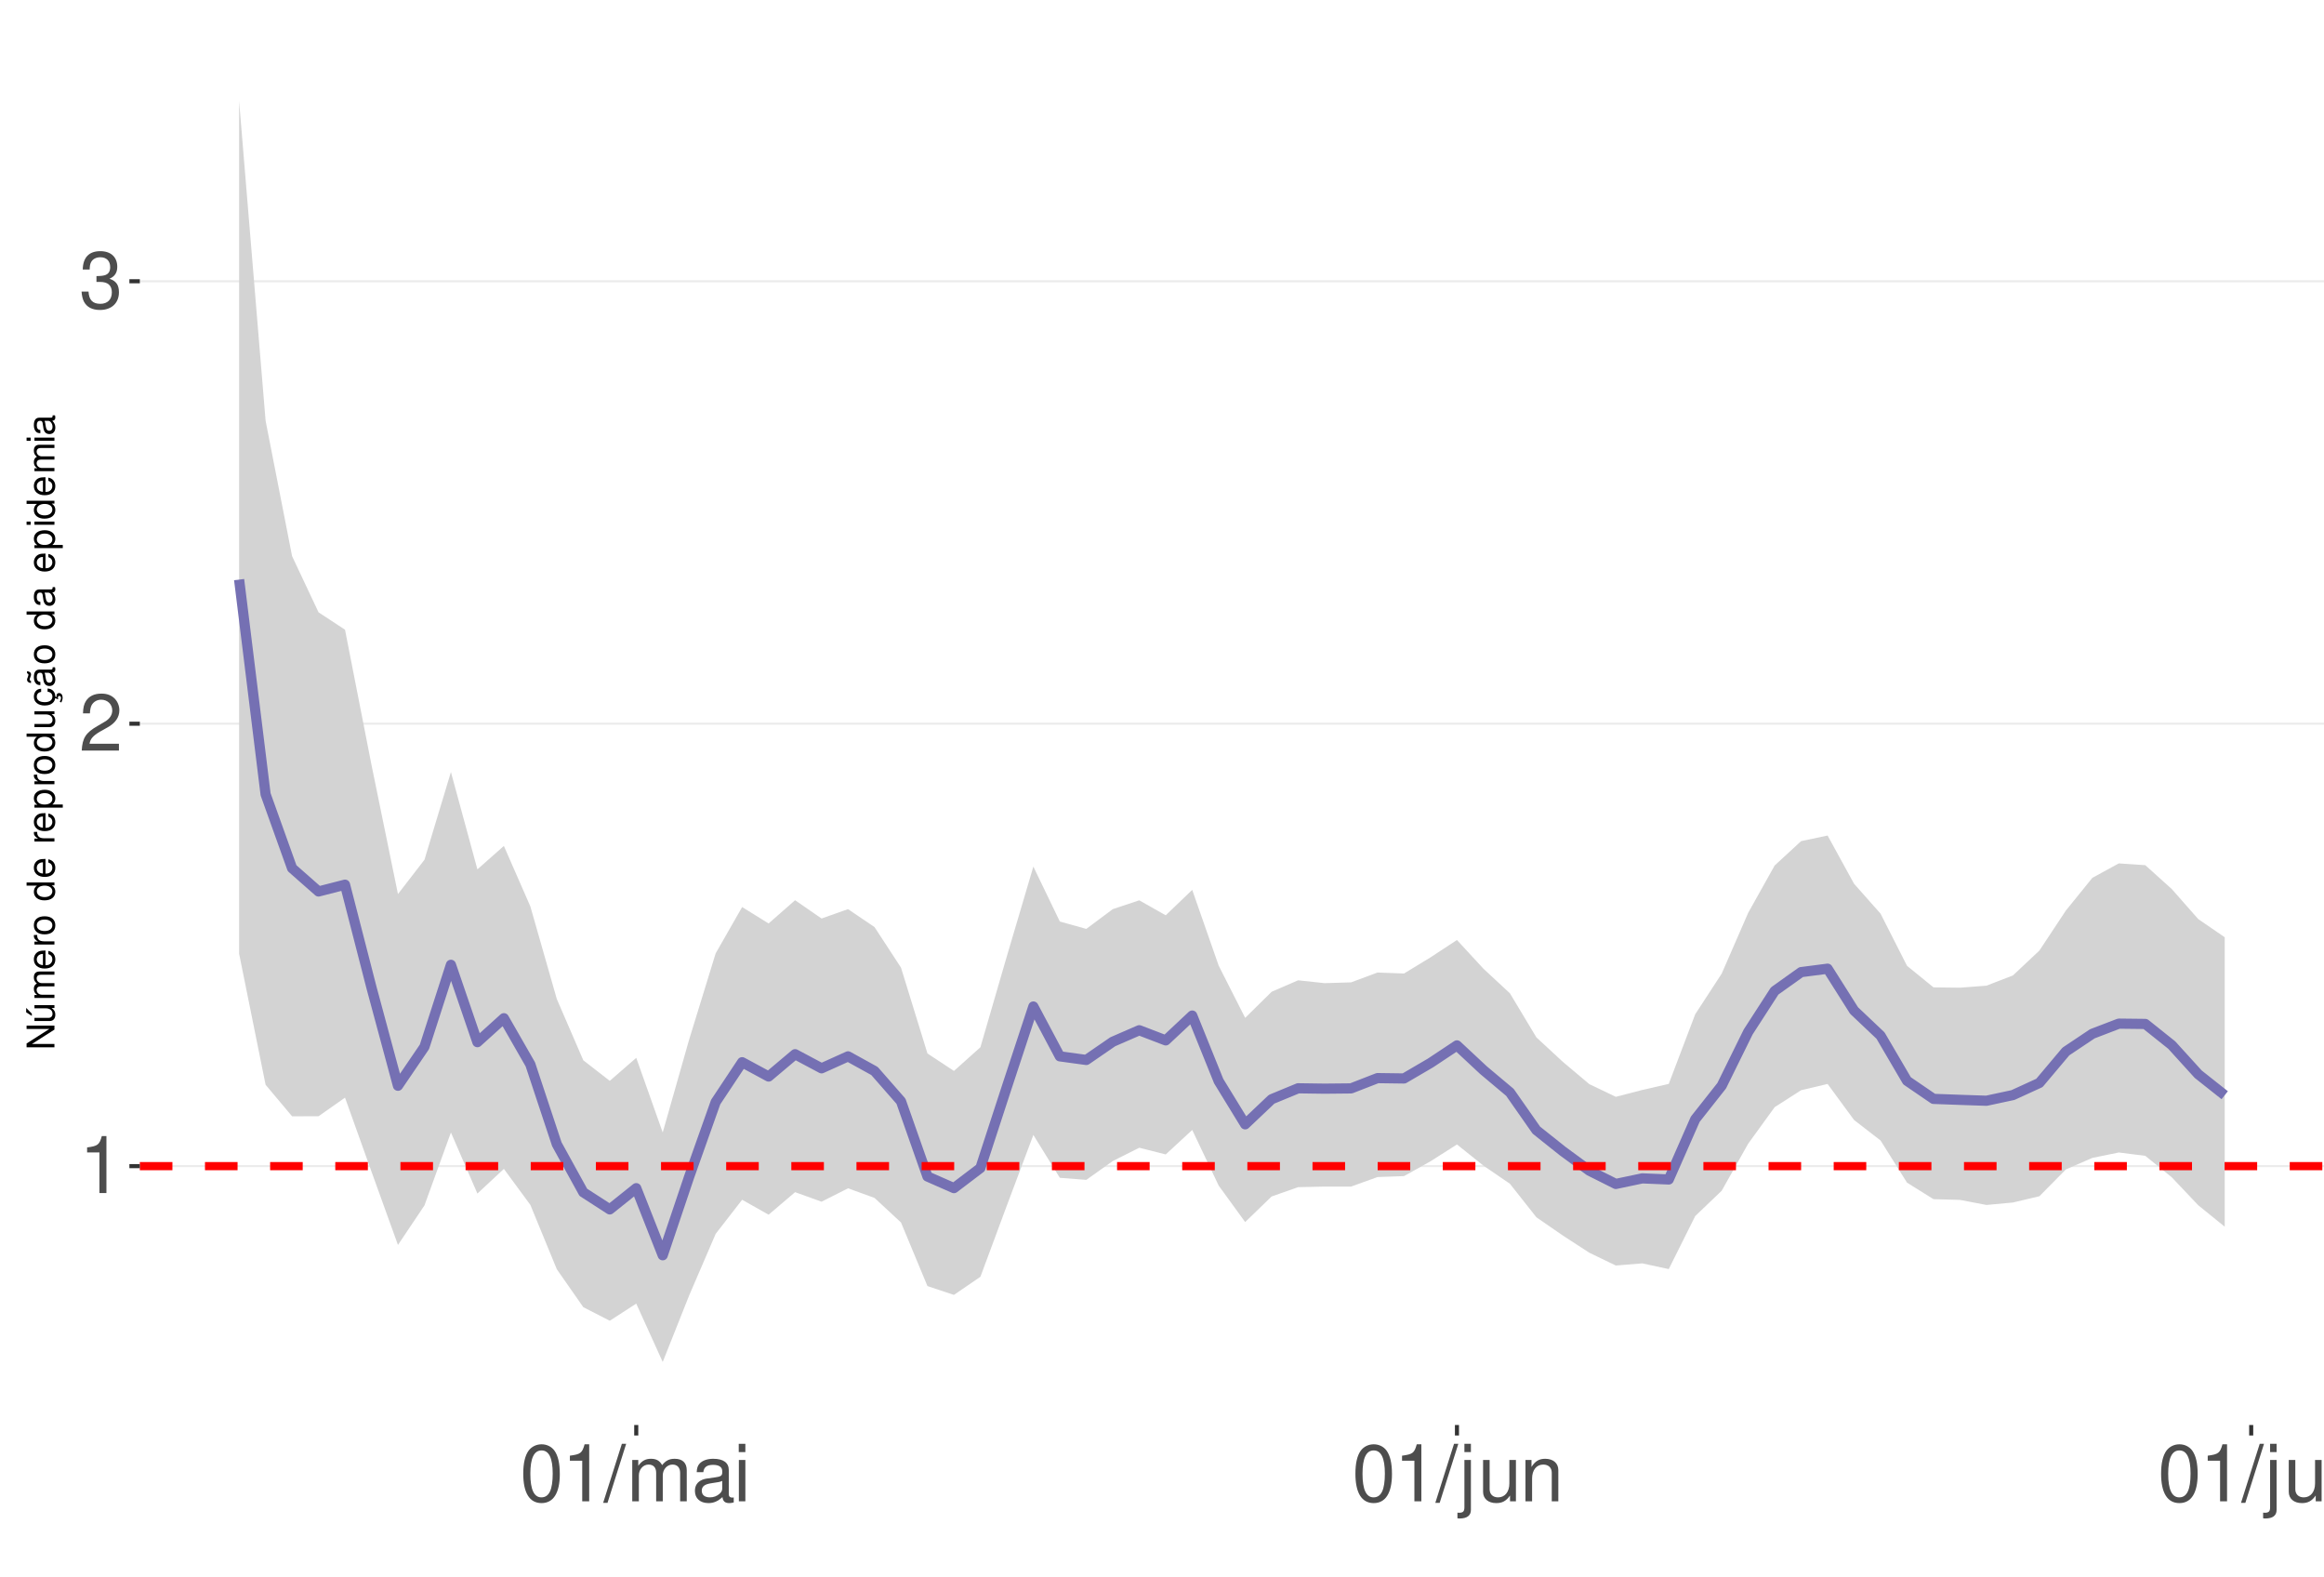
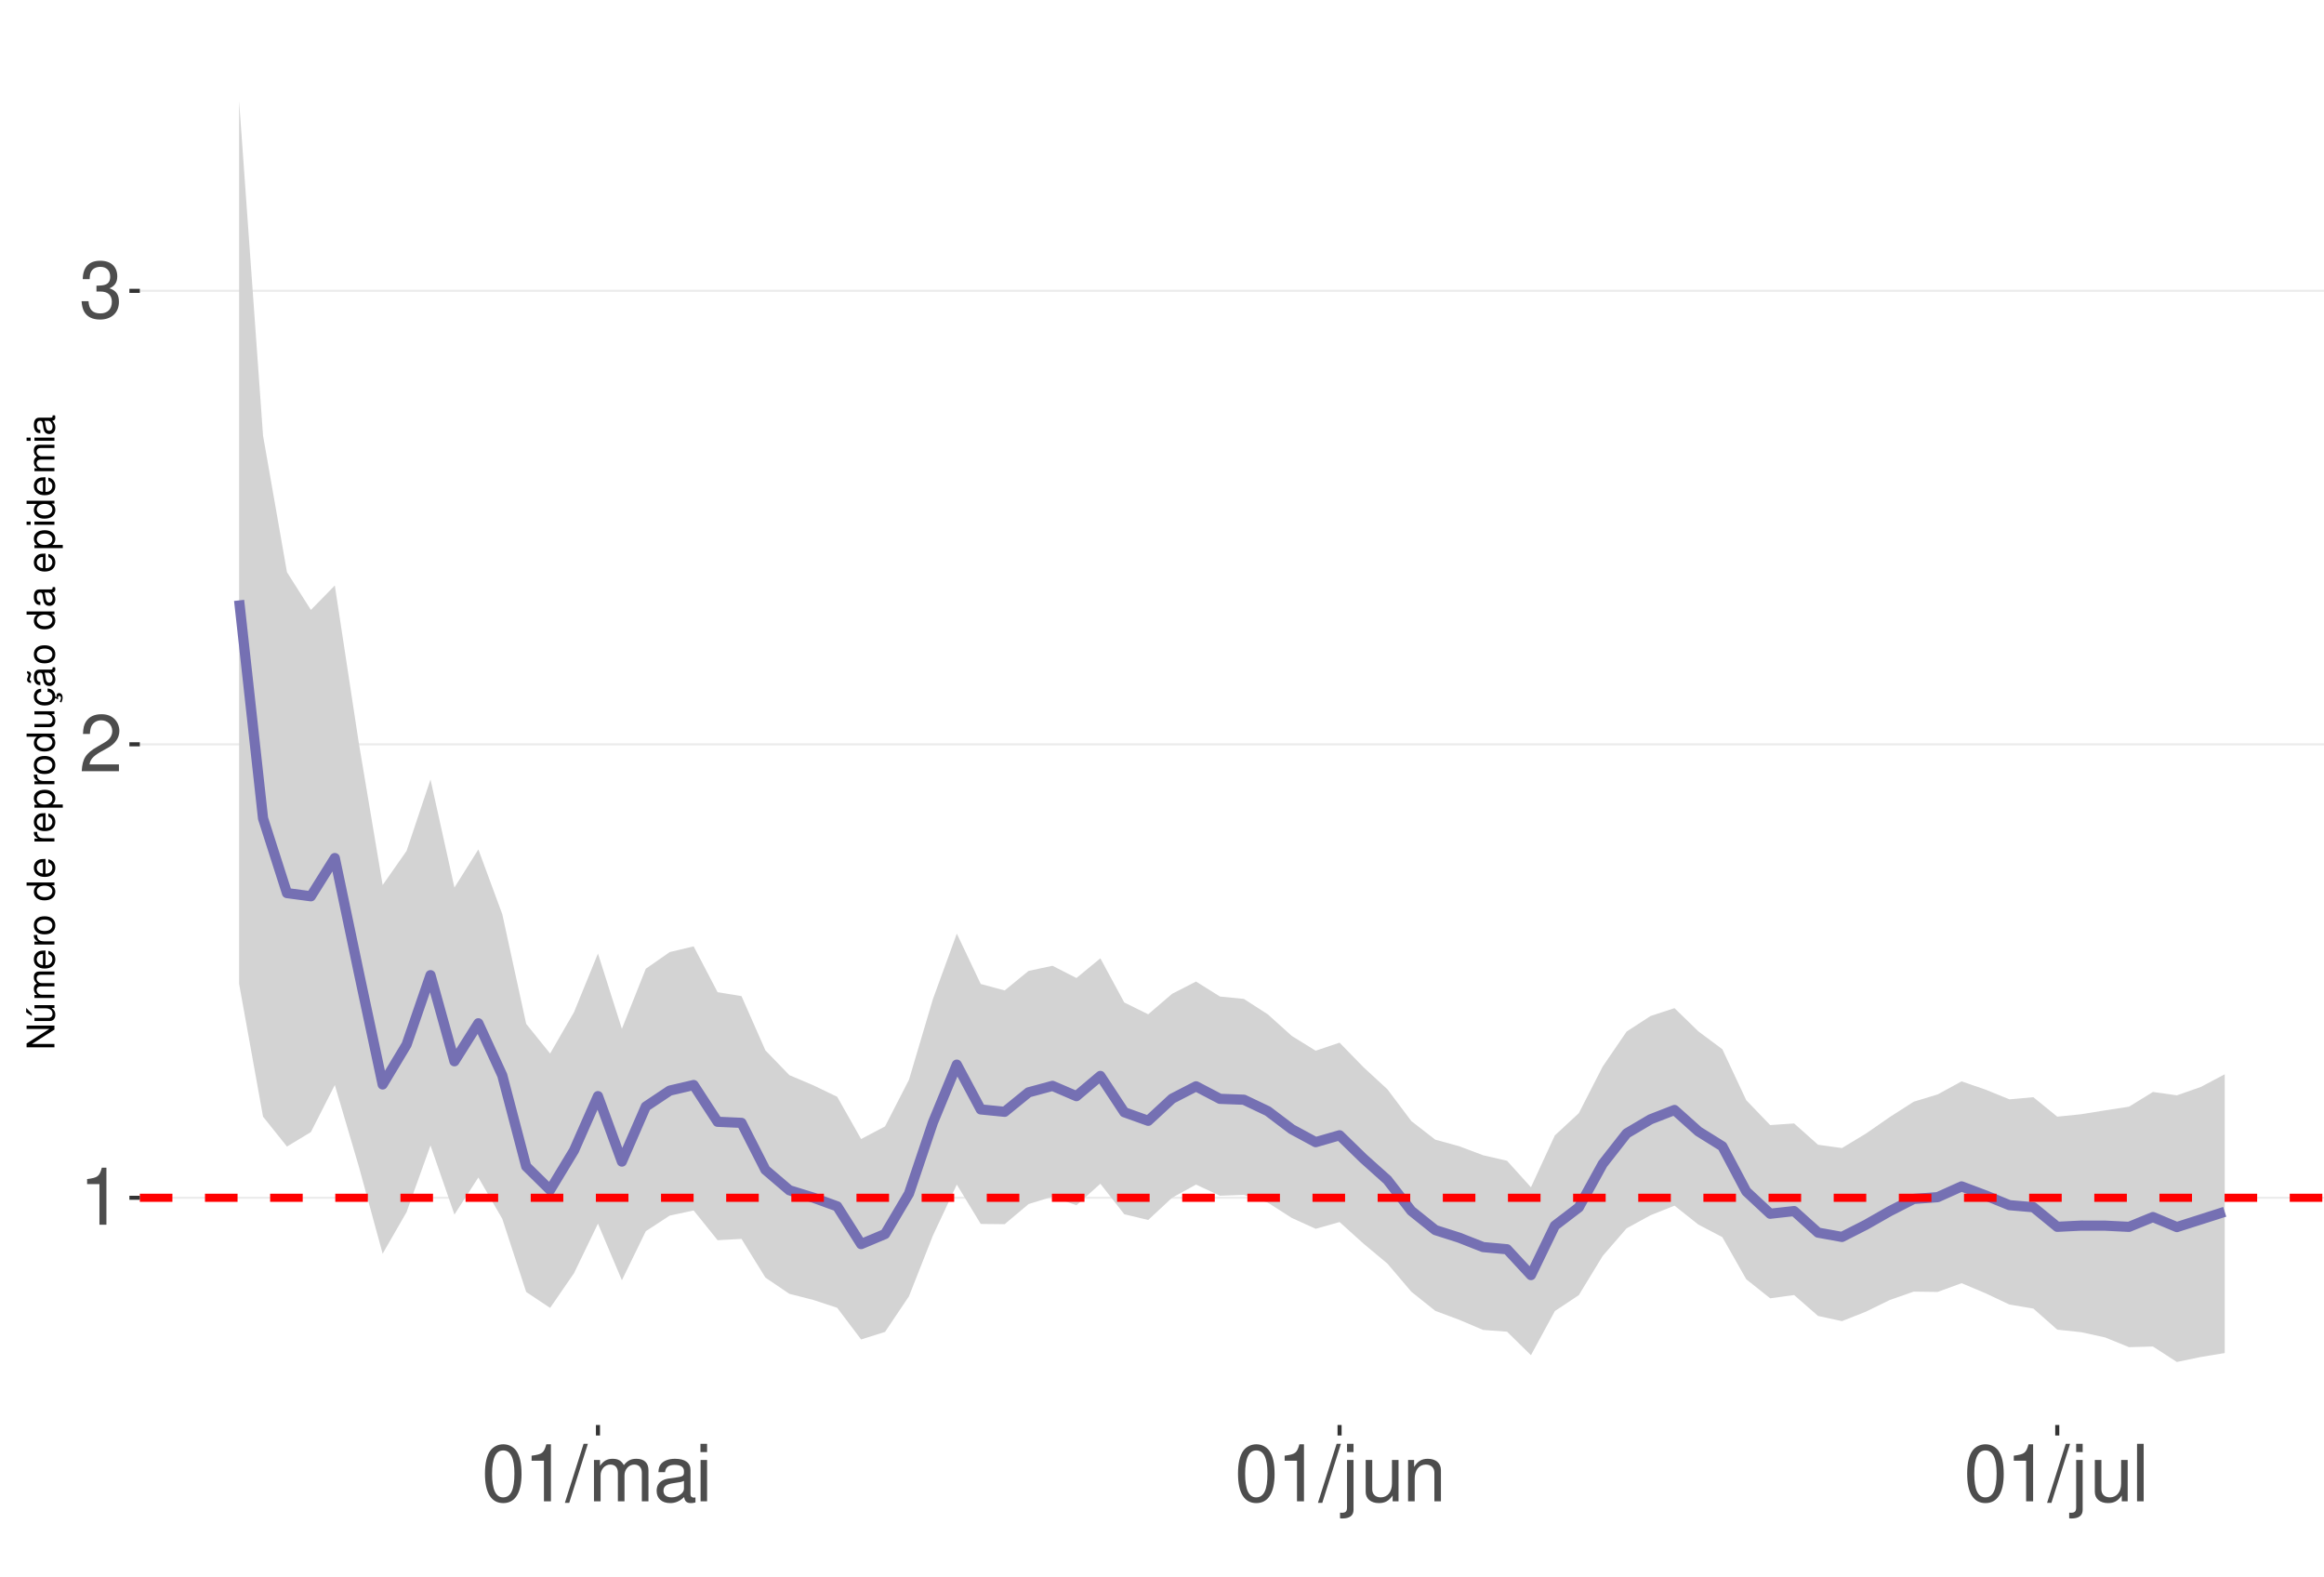
<svg xmlns="http://www.w3.org/2000/svg" xmlns:xlink="http://www.w3.org/1999/xlink" width="609pt" height="413pt" viewBox="0 0 609 413" version="1.1">
  <defs>
    <g>
      <symbol overflow="visible" id="glyph0-0">
        <path style="stroke:none;" d="" />
      </symbol>
      <symbol overflow="visible" id="glyph0-1">
        <path style="stroke:none;" d="M 5.344 -10.641 L 5.344 0 L 7.172 0 L 7.172 -14.938 L 5.969 -14.938 C 5.328 -12.641 4.922 -12.328 2.109 -11.953 L 2.109 -10.641 Z M 5.344 -10.641 " />
      </symbol>
      <symbol overflow="visible" id="glyph0-2">
        <path style="stroke:none;" d="M 10.453 -1.797 L 2.75 -1.797 C 2.938 -3.031 3.594 -3.828 5.391 -4.922 L 7.453 -6.078 C 9.5 -7.203 10.562 -8.734 10.562 -10.578 C 10.562 -11.812 10.062 -12.969 9.188 -13.781 C 8.328 -14.562 7.25 -14.938 5.859 -14.938 C 4 -14.938 2.625 -14.281 1.812 -13 C 1.297 -12.203 1.078 -11.281 1.031 -9.766 L 2.844 -9.766 C 2.906 -10.781 3.031 -11.375 3.281 -11.875 C 3.766 -12.781 4.703 -13.344 5.797 -13.344 C 7.453 -13.344 8.703 -12.141 8.703 -10.531 C 8.703 -9.344 8.016 -8.297 6.719 -7.562 L 4.812 -6.438 C 1.75 -4.688 0.875 -3.281 0.703 -0.016 L 10.453 -0.016 Z M 10.453 -1.797 " />
      </symbol>
      <symbol overflow="visible" id="glyph0-3">
        <path style="stroke:none;" d="M 4.562 -6.875 L 5.562 -6.875 C 7.547 -6.875 8.594 -5.953 8.594 -4.156 C 8.594 -2.266 7.453 -1.141 5.578 -1.141 C 3.578 -1.141 2.609 -2.141 2.484 -4.344 L 0.656 -4.344 C 0.75 -3.141 0.953 -2.359 1.297 -1.688 C 2.062 -0.25 3.484 0.469 5.5 0.469 C 8.516 0.469 10.453 -1.344 10.453 -4.172 C 10.453 -6.078 9.734 -7.109 7.969 -7.719 C 9.344 -8.281 10.016 -9.312 10.016 -10.828 C 10.016 -13.391 8.344 -14.938 5.562 -14.938 C 2.609 -14.938 1.031 -13.281 0.969 -10.125 L 2.781 -10.125 C 2.812 -11.031 2.891 -11.547 3.125 -12 C 3.531 -12.844 4.438 -13.344 5.578 -13.344 C 7.188 -13.344 8.156 -12.375 8.156 -10.766 C 8.156 -9.703 7.781 -9.062 6.984 -8.719 C 6.484 -8.516 5.828 -8.422 4.562 -8.406 Z M 4.562 -6.875 " />
      </symbol>
      <symbol overflow="visible" id="glyph0-4">
        <path style="stroke:none;" d="M 5.688 -14.938 C 4.312 -14.938 3.078 -14.312 2.312 -13.297 C 1.359 -11.984 0.891 -10 0.891 -7.234 C 0.891 -2.188 2.547 0.469 5.688 0.469 C 8.781 0.469 10.469 -2.188 10.469 -7.109 C 10.469 -10 10.016 -11.938 9.047 -13.297 C 8.281 -14.328 7.062 -14.938 5.688 -14.938 Z M 5.688 -13.328 C 7.641 -13.328 8.609 -11.312 8.609 -7.266 C 8.609 -3.016 7.656 -1.031 5.641 -1.031 C 3.719 -1.031 2.75 -3.094 2.75 -7.203 C 2.75 -11.312 3.719 -13.328 5.688 -13.328 Z M 5.688 -13.328 " />
      </symbol>
      <symbol overflow="visible" id="glyph0-5">
        <path style="stroke:none;" d="M 4.734 -15.062 L -0.172 0.406 L 0.969 0.406 L 5.859 -15.062 Z M 4.734 -15.062 " />
      </symbol>
      <symbol overflow="visible" id="glyph0-6">
        <path style="stroke:none;" d="M 1.453 -10.828 L 1.453 0 L 3.188 0 L 3.188 -6.797 C 3.188 -8.359 4.312 -9.625 5.719 -9.625 C 7 -9.625 7.719 -8.844 7.719 -7.453 L 7.719 0 L 9.453 0 L 9.453 -6.797 C 9.453 -8.359 10.594 -9.625 12 -9.625 C 13.266 -9.625 14 -8.812 14 -7.453 L 14 0 L 15.734 0 L 15.734 -8.125 C 15.734 -10.062 14.625 -11.141 12.594 -11.141 C 11.156 -11.141 10.281 -10.703 9.281 -9.484 C 8.641 -10.641 7.766 -11.141 6.359 -11.141 C 4.922 -11.141 3.953 -10.594 3.031 -9.297 L 3.031 -10.828 Z M 1.453 -10.828 " />
      </symbol>
      <symbol overflow="visible" id="glyph0-7">
        <path style="stroke:none;" d="M 11.047 -1.016 C 10.859 -0.969 10.781 -0.969 10.672 -0.969 C 10.078 -0.969 9.75 -1.281 9.75 -1.812 L 9.75 -8.188 C 9.75 -10.094 8.344 -11.141 5.688 -11.141 C 4.094 -11.141 2.828 -10.672 2.094 -9.875 C 1.594 -9.312 1.391 -8.703 1.344 -7.625 L 3.078 -7.625 C 3.219 -8.938 4 -9.547 5.625 -9.547 C 7.188 -9.547 8.031 -8.969 8.031 -7.938 L 8.031 -7.484 C 8.016 -6.734 7.641 -6.469 6.234 -6.281 C 3.797 -5.969 3.422 -5.891 2.766 -5.625 C 1.516 -5.078 0.875 -4.125 0.875 -2.734 C 0.875 -0.766 2.234 0.469 4.422 0.469 C 5.781 0.469 6.875 0 8.094 -1.109 C 8.219 0 8.766 0.469 9.875 0.469 C 10.25 0.469 10.469 0.438 11.047 0.297 Z M 8.031 -3.406 C 8.031 -2.828 7.875 -2.484 7.359 -2 C 6.656 -1.359 5.797 -1.031 4.797 -1.031 C 3.453 -1.031 2.672 -1.672 2.672 -2.766 C 2.672 -3.906 3.406 -4.484 5.266 -4.75 C 7.109 -5 7.453 -5.078 8.031 -5.344 Z M 8.031 -3.406 " />
      </symbol>
      <symbol overflow="visible" id="glyph0-8">
        <path style="stroke:none;" d="M 3.094 -10.828 L 1.391 -10.828 L 1.391 0 L 3.094 0 Z M 3.094 -15.062 L 1.359 -15.062 L 1.359 -12.891 L 3.094 -12.891 Z M 3.094 -15.062 " />
      </symbol>
      <symbol overflow="visible" id="glyph0-9">
        <path style="stroke:none;" d="M 1.453 -10.828 L 1.453 1.562 C 1.453 2.641 1.109 3 0.047 3 C -0.078 3 -0.141 3 -0.375 2.969 L -0.375 4.438 C -0.172 4.484 -0.062 4.5 0.203 4.5 C 2.141 4.5 3.156 3.734 3.156 2.25 L 3.156 -10.828 Z M 3.156 -15.062 L 1.453 -15.062 L 1.453 -12.891 L 3.156 -12.891 Z M 3.156 -15.062 " />
      </symbol>
      <symbol overflow="visible" id="glyph0-10">
        <path style="stroke:none;" d="M 9.953 0 L 9.953 -10.828 L 8.234 -10.828 L 8.234 -4.688 C 8.234 -2.484 7.078 -1.031 5.281 -1.031 C 3.922 -1.031 3.062 -1.859 3.062 -3.156 L 3.062 -10.828 L 1.344 -10.828 L 1.344 -2.484 C 1.344 -0.688 2.688 0.469 4.797 0.469 C 6.375 0.469 7.391 -0.078 8.406 -1.516 L 8.406 0 Z M 9.953 0 " />
      </symbol>
      <symbol overflow="visible" id="glyph0-11">
        <path style="stroke:none;" d="M 1.453 -10.828 L 1.453 0 L 3.188 0 L 3.188 -5.969 C 3.188 -8.188 4.344 -9.625 6.109 -9.625 C 7.484 -9.625 8.344 -8.797 8.344 -7.5 L 8.344 0 L 10.062 0 L 10.062 -8.188 C 10.062 -9.984 8.719 -11.141 6.625 -11.141 C 5.016 -11.141 3.984 -10.516 3.031 -9 L 3.031 -10.828 Z M 1.453 -10.828 " />
      </symbol>
      <symbol overflow="visible" id="glyph0-12">
        <path style="stroke:none;" d="M 3.141 -15.062 L 1.406 -15.062 L 1.406 0 L 3.141 0 Z M 3.141 -15.062 " />
      </symbol>
      <symbol overflow="visible" id="glyph1-0">
        <path style="stroke:none;" d="" />
      </symbol>
      <symbol overflow="visible" id="glyph1-1">
        <path style="stroke:none;" d="M -7.297 -6.453 L -7.297 -5.578 L -1.328 -5.578 L -7.297 -1.766 L -7.297 -0.766 L 0 -0.766 L 0 -1.641 L -5.906 -1.641 L 0 -5.406 L 0 -6.453 Z M -7.297 -6.453 " />
      </symbol>
      <symbol overflow="visible" id="glyph1-2">
        <path style="stroke:none;" d="M 0 -4.812 L -5.234 -4.812 L -5.234 -3.984 L -2.266 -3.984 C -1.203 -3.984 -0.5 -3.438 -0.5 -2.562 C -0.5 -1.906 -0.906 -1.484 -1.531 -1.484 L -5.234 -1.484 L -5.234 -0.656 L -1.203 -0.656 C -0.328 -0.656 0.234 -1.297 0.234 -2.312 C 0.234 -3.094 -0.047 -3.578 -0.734 -4.062 L 0 -4.062 Z M -7.406 -2.953 L -5.922 -2 L -5.922 -2.594 L -7.406 -4.094 Z M -7.406 -2.953 " />
      </symbol>
      <symbol overflow="visible" id="glyph1-3">
        <path style="stroke:none;" d="M -5.234 -0.703 L 0 -0.703 L 0 -1.547 L -3.297 -1.547 C -4.047 -1.547 -4.656 -2.094 -4.656 -2.766 C -4.656 -3.391 -4.281 -3.734 -3.609 -3.734 L 0 -3.734 L 0 -4.578 L -3.297 -4.578 C -4.047 -4.578 -4.656 -5.125 -4.656 -5.812 C -4.656 -6.422 -4.266 -6.781 -3.609 -6.781 L 0 -6.781 L 0 -7.625 L -3.938 -7.625 C -4.875 -7.625 -5.391 -7.078 -5.391 -6.094 C -5.391 -5.406 -5.188 -4.984 -4.594 -4.484 C -5.156 -4.188 -5.391 -3.766 -5.391 -3.078 C -5.391 -2.375 -5.125 -1.906 -4.5 -1.469 L -5.234 -1.469 Z M -5.234 -0.703 " />
      </symbol>
      <symbol overflow="visible" id="glyph1-4">
        <path style="stroke:none;" d="M -2.344 -5.125 C -3.141 -5.125 -3.625 -5.062 -4.016 -4.922 C -4.875 -4.578 -5.391 -3.781 -5.391 -2.797 C -5.391 -1.344 -4.281 -0.406 -2.547 -0.406 C -0.812 -0.406 0.234 -1.297 0.234 -2.781 C 0.234 -3.984 -0.453 -4.812 -1.594 -5.016 L -1.594 -4.188 C -0.906 -3.953 -0.547 -3.484 -0.547 -2.812 C -0.547 -2.281 -0.781 -1.828 -1.219 -1.547 C -1.516 -1.344 -1.812 -1.281 -2.344 -1.266 Z M -3.016 -1.297 C -3.984 -1.359 -4.625 -1.953 -4.625 -2.797 C -4.625 -3.641 -3.953 -4.234 -3.016 -4.234 Z M -3.016 -1.297 " />
      </symbol>
      <symbol overflow="visible" id="glyph1-5">
        <path style="stroke:none;" d="M -5.234 -0.688 L 0 -0.688 L 0 -1.531 L -2.719 -1.531 C -3.984 -1.547 -4.547 -2.062 -4.516 -3.203 L -5.359 -3.203 C -5.375 -3.062 -5.391 -2.984 -5.391 -2.891 C -5.391 -2.344 -5.062 -1.938 -4.297 -1.453 L -5.234 -1.453 Z M -5.234 -0.688 " />
      </symbol>
      <symbol overflow="visible" id="glyph1-6">
        <path style="stroke:none;" d="M -5.391 -2.719 C -5.391 -1.234 -4.344 -0.359 -2.578 -0.359 C -0.812 -0.359 0.234 -1.234 0.234 -2.734 C 0.234 -4.203 -0.812 -5.094 -2.547 -5.094 C -4.359 -5.094 -5.391 -4.234 -5.391 -2.719 Z M -4.625 -2.734 C -4.625 -3.672 -3.844 -4.234 -2.547 -4.234 C -1.312 -4.234 -0.547 -3.656 -0.547 -2.734 C -0.547 -1.797 -1.312 -1.234 -2.578 -1.234 C -3.844 -1.234 -4.625 -1.797 -4.625 -2.734 Z M -4.625 -2.734 " />
      </symbol>
      <symbol overflow="visible" id="glyph1-7">
        <path style="stroke:none;" d="" />
      </symbol>
      <symbol overflow="visible" id="glyph1-8">
        <path style="stroke:none;" d="M -7.297 -4.953 L -7.297 -4.125 L -4.578 -4.125 C -5.109 -3.766 -5.391 -3.203 -5.391 -2.516 C -5.391 -1.156 -4.297 -0.266 -2.625 -0.266 C -0.859 -0.266 0.234 -1.125 0.234 -2.547 C 0.234 -3.266 -0.047 -3.766 -0.688 -4.203 L 0 -4.203 L 0 -4.953 Z M -4.609 -2.656 C -4.609 -3.547 -3.812 -4.125 -2.562 -4.125 C -1.344 -4.125 -0.547 -3.547 -0.547 -2.656 C -0.547 -1.734 -1.359 -1.125 -2.578 -1.125 C -3.797 -1.125 -4.609 -1.734 -4.609 -2.656 Z M -4.609 -2.656 " />
      </symbol>
      <symbol overflow="visible" id="glyph1-9">
        <path style="stroke:none;" d="M 2.188 -0.547 L 2.188 -1.375 L -0.547 -1.375 C -0.016 -1.812 0.234 -2.312 0.234 -2.984 C 0.234 -4.344 -0.859 -5.234 -2.531 -5.234 C -4.297 -5.234 -5.391 -4.375 -5.391 -2.984 C -5.391 -2.266 -5.062 -1.703 -4.453 -1.312 L -5.234 -1.312 L -5.234 -0.547 Z M -4.609 -2.844 C -4.609 -3.766 -3.797 -4.359 -2.547 -4.359 C -1.359 -4.359 -0.547 -3.75 -0.547 -2.844 C -0.547 -1.953 -1.344 -1.375 -2.578 -1.375 C -3.812 -1.375 -4.609 -1.953 -4.609 -2.844 Z M -4.609 -2.844 " />
      </symbol>
      <symbol overflow="visible" id="glyph1-10">
        <path style="stroke:none;" d="M 0 -4.812 L -5.234 -4.812 L -5.234 -3.984 L -2.266 -3.984 C -1.203 -3.984 -0.5 -3.438 -0.5 -2.562 C -0.5 -1.906 -0.906 -1.484 -1.531 -1.484 L -5.234 -1.484 L -5.234 -0.656 L -1.203 -0.656 C -0.328 -0.656 0.234 -1.297 0.234 -2.312 C 0.234 -3.094 -0.047 -3.578 -0.734 -4.062 L 0 -4.062 Z M 0 -4.812 " />
      </symbol>
      <symbol overflow="visible" id="glyph1-11">
        <path style="stroke:none;" d="M 0.234 -2.641 C 0.234 -3.875 -0.547 -4.703 -1.797 -4.766 L -1.797 -3.938 C -0.953 -3.797 -0.531 -3.359 -0.531 -2.656 C -0.531 -1.734 -1.281 -1.188 -2.516 -1.188 C -3.844 -1.188 -4.625 -1.719 -4.625 -2.625 C -4.625 -3.328 -4.203 -3.766 -3.484 -3.875 L -3.484 -4.703 C -3.984 -4.672 -4.312 -4.562 -4.609 -4.359 C -5.094 -4 -5.391 -3.375 -5.391 -2.641 C -5.391 -1.219 -4.266 -0.312 -2.531 -0.312 C -1.469 -0.312 -0.625 -0.672 -0.156 -1.312 C 0.047 -1.594 0.125 -1.812 0.203 -2.25 L 0.922 -1.938 L 0.984 -2.062 C 0.938 -2.188 0.906 -2.25 0.906 -2.375 C 0.906 -2.656 1.047 -2.828 1.281 -2.828 C 1.547 -2.828 1.734 -2.594 1.734 -2.297 C 1.734 -2.031 1.672 -1.844 1.438 -1.406 L 1.406 -1.312 L 1.812 -1.094 C 2.078 -1.75 2.141 -1.953 2.141 -2.344 C 2.141 -3.109 1.781 -3.578 1.203 -3.578 C 0.781 -3.578 0.547 -3.297 0.547 -2.797 C 0.547 -2.703 0.547 -2.641 0.562 -2.516 Z M 0.234 -2.641 " />
      </symbol>
      <symbol overflow="visible" id="glyph1-12">
        <path style="stroke:none;" d="M -0.484 -5.344 C -0.469 -5.266 -0.469 -5.219 -0.469 -5.172 C -0.469 -4.875 -0.625 -4.719 -0.875 -4.719 L -3.953 -4.719 C -4.891 -4.719 -5.391 -4.047 -5.391 -2.75 C -5.391 -1.984 -5.172 -1.375 -4.781 -1.016 C -4.516 -0.766 -4.203 -0.672 -3.688 -0.656 L -3.688 -1.484 C -4.328 -1.562 -4.625 -1.938 -4.625 -2.719 C -4.625 -3.484 -4.344 -3.891 -3.844 -3.891 L -3.625 -3.891 C -3.266 -3.875 -3.125 -3.703 -3.047 -3.016 C -2.891 -1.844 -2.844 -1.656 -2.719 -1.344 C -2.453 -0.734 -2 -0.422 -1.312 -0.422 C -0.375 -0.422 0.234 -1.078 0.234 -2.141 C 0.234 -2.797 0 -3.328 -0.547 -3.922 C 0 -3.984 0.234 -4.234 0.234 -4.781 C 0.234 -4.953 0.203 -5.062 0.141 -5.344 Z M -1.656 -3.891 C -1.375 -3.891 -1.203 -3.812 -0.969 -3.562 C -0.656 -3.219 -0.5 -2.812 -0.5 -2.312 C -0.5 -1.672 -0.812 -1.297 -1.344 -1.297 C -1.891 -1.297 -2.172 -1.656 -2.297 -2.547 C -2.422 -3.438 -2.453 -3.609 -2.594 -3.891 Z M -7.172 -3.75 C -6.922 -3.672 -6.812 -3.547 -6.812 -3.375 C -6.812 -3.25 -6.875 -2.984 -6.984 -2.734 C -7.156 -2.312 -7.172 -2.25 -7.172 -2.047 C -7.172 -1.594 -6.797 -1.297 -6.141 -1.188 L -6.141 -1.766 C -6.375 -1.812 -6.5 -1.938 -6.5 -2.094 C -6.5 -2.203 -6.469 -2.344 -6.375 -2.578 C -6.156 -3.156 -6.125 -3.234 -6.125 -3.438 C -6.125 -3.922 -6.484 -4.219 -7.172 -4.312 Z M -7.172 -3.75 " />
      </symbol>
      <symbol overflow="visible" id="glyph1-13">
        <path style="stroke:none;" d="M -0.484 -5.344 C -0.469 -5.266 -0.469 -5.219 -0.469 -5.172 C -0.469 -4.875 -0.625 -4.719 -0.875 -4.719 L -3.953 -4.719 C -4.891 -4.719 -5.391 -4.047 -5.391 -2.75 C -5.391 -1.984 -5.172 -1.375 -4.781 -1.016 C -4.516 -0.766 -4.203 -0.672 -3.688 -0.656 L -3.688 -1.484 C -4.328 -1.562 -4.625 -1.938 -4.625 -2.719 C -4.625 -3.484 -4.344 -3.891 -3.844 -3.891 L -3.625 -3.891 C -3.266 -3.875 -3.125 -3.703 -3.047 -3.016 C -2.891 -1.844 -2.844 -1.656 -2.719 -1.344 C -2.453 -0.734 -2 -0.422 -1.312 -0.422 C -0.375 -0.422 0.234 -1.078 0.234 -2.141 C 0.234 -2.797 0 -3.328 -0.547 -3.922 C 0 -3.984 0.234 -4.234 0.234 -4.781 C 0.234 -4.953 0.203 -5.062 0.141 -5.344 Z M -1.656 -3.891 C -1.375 -3.891 -1.203 -3.812 -0.969 -3.562 C -0.656 -3.219 -0.5 -2.812 -0.5 -2.312 C -0.5 -1.672 -0.812 -1.297 -1.344 -1.297 C -1.891 -1.297 -2.172 -1.656 -2.297 -2.547 C -2.422 -3.438 -2.453 -3.609 -2.594 -3.891 Z M -1.656 -3.891 " />
      </symbol>
      <symbol overflow="visible" id="glyph1-14">
        <path style="stroke:none;" d="M -5.234 -1.5 L -5.234 -0.672 L 0 -0.672 L 0 -1.5 Z M -7.297 -1.5 L -7.297 -0.656 L -6.234 -0.656 L -6.234 -1.5 Z M -7.297 -1.5 " />
      </symbol>
    </g>
    <clipPath id="clip1">
      <path d="M 36.645 9.961 L 609 9.961 L 609 373.328 L 36.645 373.328 Z M 36.645 9.961 " />
    </clipPath>
    <clipPath id="clip2">
-       <path d="M 36.645 305 L 609 305 L 609 306 L 36.645 306 Z M 36.645 305 " />
+       <path d="M 36.645 313 L 609 313 L 609 315 L 36.645 315 Z M 36.645 313 " />
    </clipPath>
    <clipPath id="clip3">
-       <path d="M 36.645 189 L 609 189 L 609 190 L 36.645 190 Z M 36.645 189 " />
+       <path d="M 36.645 194 L 609 194 L 609 196 L 36.645 196 Z M 36.645 194 " />
    </clipPath>
    <clipPath id="clip4">
-       <path d="M 36.645 73 L 609 73 L 609 74 L 36.645 74 Z M 36.645 73 " />
+       <path d="M 36.645 75 L 609 75 L 609 77 L 36.645 77 Z M 36.645 75 " />
    </clipPath>
    <clipPath id="clip5">
-       <path d="M 36.645 304 L 609 304 L 609 307 L 36.645 307 Z M 36.645 304 " />
+       <path d="M 36.645 312 L 609 312 L 609 315 L 36.645 315 Z M 36.645 312 " />
    </clipPath>
  </defs>
  <g id="surface73">
    <rect x="0" y="0" width="609" height="413" style="fill:rgb(100%,100%,100%);fill-opacity:1;stroke:none;" />
    <rect x="0" y="0" width="609" height="413" style="fill:rgb(100%,100%,100%);fill-opacity:1;stroke:none;" />
    <path style="fill:none;stroke-width:1.067;stroke-linecap:round;stroke-linejoin:round;stroke:rgb(100%,100%,100%);stroke-opacity:1;stroke-miterlimit:10;" d="M 0 413 L 609 413 L 609 0 L 0 0 Z M 0 413 " />
    <g clip-path="url(#clip1)" clip-rule="nonzero">
      <path style=" stroke:none;fill-rule:nonzero;fill:rgb(100%,100%,100%);fill-opacity:1;" d="M 36.645 373.328 L 609 373.328 L 609 9.961 L 36.645 9.961 Z M 36.645 373.328 " />
    </g>
    <g clip-path="url(#clip2)" clip-rule="nonzero">
-       <path style="fill:none;stroke-width:0.533;stroke-linecap:butt;stroke-linejoin:round;stroke:rgb(92.157%,92.157%,92.157%);stroke-opacity:1;stroke-miterlimit:10;" d="M 36.645 305.508 L 609 305.508 " />
+       <path style="fill:none;stroke-width:0.533;stroke-linecap:butt;stroke-linejoin:round;stroke:rgb(92.157%,92.157%,92.157%);stroke-opacity:1;stroke-miterlimit:10;" d="M 36.645 313.797 L 609 313.797 " />
    </g>
    <g clip-path="url(#clip3)" clip-rule="nonzero">
-       <path style="fill:none;stroke-width:0.533;stroke-linecap:butt;stroke-linejoin:round;stroke:rgb(92.157%,92.157%,92.157%);stroke-opacity:1;stroke-miterlimit:10;" d="M 36.645 189.598 L 609 189.598 " />
+       <path style="fill:none;stroke-width:0.533;stroke-linecap:butt;stroke-linejoin:round;stroke:rgb(92.157%,92.157%,92.157%);stroke-opacity:1;stroke-miterlimit:10;" d="M 36.645 194.996 L 609 194.996 " />
    </g>
    <g clip-path="url(#clip4)" clip-rule="nonzero">
-       <path style="fill:none;stroke-width:0.533;stroke-linecap:butt;stroke-linejoin:round;stroke:rgb(92.157%,92.157%,92.157%);stroke-opacity:1;stroke-miterlimit:10;" d="M 36.645 73.684 L 609 73.684 " />
-     </g>
-     <path style=" stroke:none;fill-rule:nonzero;fill:rgb(82.745%,82.745%,82.745%);fill-opacity:1;" d="M 62.66 26.48 L 69.598 110.223 L 76.535 145.691 L 83.473 160.414 L 90.41 164.973 L 97.348 200.391 L 104.285 234.23 L 111.227 225.246 L 118.164 202.262 L 125.102 227.758 L 132.039 221.621 L 138.977 237.465 L 145.914 261.734 L 152.852 277.777 L 159.789 283.164 L 166.727 277.137 L 173.664 296.691 L 180.602 272.305 L 187.539 249.762 L 194.477 237.633 L 201.414 241.93 L 208.352 235.84 L 215.289 240.633 L 222.227 238.176 L 229.164 242.875 L 236.102 253.492 L 243.039 275.992 L 249.977 280.566 L 256.914 274.363 L 263.852 250.492 L 270.789 227.031 L 277.727 241.422 L 284.664 243.355 L 291.602 238.176 L 298.539 235.867 L 305.477 239.793 L 312.418 233.129 L 319.355 252.984 L 326.293 266.664 L 333.23 259.828 L 340.168 256.824 L 347.105 257.57 L 354.043 257.363 L 360.98 254.785 L 367.918 255.043 L 374.855 250.82 L 381.793 246.262 L 388.73 253.785 L 395.668 260.223 L 402.605 271.77 L 409.543 278.188 L 416.48 284.027 L 423.418 287.348 L 430.355 285.551 L 437.293 283.961 L 444.23 265.711 L 451.168 255.07 L 458.105 239.152 L 465.043 226.75 L 471.98 220.359 L 478.918 218.895 L 485.855 231.531 L 492.793 239.359 L 499.73 253.023 L 506.668 258.672 L 513.609 258.758 L 520.547 258.23 L 527.484 255.547 L 534.422 249.027 L 541.359 238.547 L 548.297 229.98 L 555.234 226.195 L 562.172 226.664 L 569.109 232.914 L 576.047 240.785 L 582.984 245.539 L 582.984 321.371 L 576.047 315.754 L 569.109 308.43 L 562.172 302.809 L 555.234 301.934 L 548.297 303.348 L 541.359 306.367 L 534.422 313.391 L 527.484 315.035 L 520.547 315.68 L 513.609 314.352 L 506.668 314.16 L 499.73 309.832 L 492.793 298.781 L 485.855 293.422 L 478.918 283.977 L 471.98 285.613 L 465.043 290.059 L 458.105 299.629 L 451.168 311.949 L 444.23 318.586 L 437.293 332.48 L 430.355 330.98 L 423.418 331.543 L 416.48 328.191 L 409.543 323.688 L 402.605 318.902 L 395.668 310.121 L 388.73 305.375 L 381.793 299.832 L 374.855 304.242 L 367.918 308.117 L 360.98 308.363 L 354.043 310.863 L 347.105 310.859 L 340.168 311.016 L 333.23 313.453 L 326.293 320.156 L 319.355 310.605 L 312.418 296.027 L 305.477 302.441 L 298.539 300.688 L 291.602 304.172 L 284.664 309.105 L 277.727 308.566 L 270.789 297.336 L 263.852 315.805 L 256.914 334.492 L 249.977 339.238 L 243.039 336.93 L 236.102 320.262 L 229.164 313.832 L 222.227 311.312 L 215.289 314.824 L 208.352 312.324 L 201.414 318.23 L 194.477 314.312 L 187.539 323.25 L 180.602 339.359 L 173.664 356.812 L 166.727 341.52 L 159.789 346.012 L 152.852 342.457 L 145.914 332.52 L 138.977 315.652 L 132.039 306.227 L 125.102 312.691 L 118.164 296.684 L 111.227 315.801 L 104.285 326.156 L 97.348 306.941 L 90.41 287.559 L 83.473 292.438 L 76.535 292.445 L 69.598 284.191 L 62.66 249.855 Z M 62.66 26.48 " />
-     <path style="fill:none;stroke-width:2.667;stroke-linecap:butt;stroke-linejoin:round;stroke:rgb(45.882%,43.922%,70.196%);stroke-opacity:1;stroke-miterlimit:10;" d="M 62.66 151.844 L 69.598 208.09 L 76.535 227.445 L 83.473 233.551 L 90.41 231.773 L 97.348 258.727 L 104.285 284.445 L 111.227 274.246 L 118.164 252.762 L 125.102 273.027 L 132.039 266.754 L 138.977 278.852 L 145.914 299.762 L 152.852 312.359 L 159.789 316.84 L 166.727 311.281 L 173.664 328.855 L 180.602 308.273 L 187.539 288.727 L 194.477 278.281 L 201.414 282.031 L 208.352 276.184 L 215.289 279.879 L 222.227 276.75 L 229.164 280.582 L 236.102 288.504 L 243.039 308.215 L 249.977 311.266 L 256.914 306 L 263.852 284.734 L 270.789 263.688 L 277.727 276.742 L 284.664 277.691 L 291.602 272.918 L 298.539 269.902 L 305.477 272.562 L 312.418 266.059 L 319.355 283.234 L 326.293 294.551 L 333.23 287.977 L 340.168 285.113 L 347.105 285.211 L 354.043 285.141 L 360.98 282.445 L 367.918 282.539 L 374.855 278.48 L 381.793 273.875 L 388.73 280.348 L 395.668 286.172 L 402.605 296.082 L 409.543 301.609 L 416.48 306.691 L 423.418 310.172 L 430.355 308.711 L 437.293 309 L 444.23 293.23 L 451.168 284.441 L 458.105 270.355 L 465.043 259.617 L 471.98 254.676 L 478.918 253.781 L 485.855 264.738 L 492.793 271.305 L 499.73 283.145 L 506.668 287.887 L 513.609 288.141 L 520.547 288.375 L 527.484 286.887 L 534.422 283.711 L 541.359 275.473 L 548.297 270.836 L 555.234 268.176 L 562.172 268.254 L 569.109 273.797 L 576.047 281.43 L 582.984 286.926 " />
+       <path style="fill:none;stroke-width:0.533;stroke-linecap:butt;stroke-linejoin:round;stroke:rgb(92.157%,92.157%,92.157%);stroke-opacity:1;stroke-miterlimit:10;" d="M 36.645 76.195 L 609 76.195 " />
+     </g>
+     <path style=" stroke:none;fill-rule:nonzero;fill:rgb(82.745%,82.745%,82.745%);fill-opacity:1;" d="M 62.66 26.48 L 68.93 114.129 L 75.199 149.902 L 81.469 159.789 L 87.738 153.387 L 94.008 194.539 L 100.273 231.871 L 106.543 222.914 L 112.812 204.219 L 119.082 232.527 L 125.352 222.535 L 131.621 239.496 L 137.887 268.238 L 144.156 276.008 L 150.426 265.148 L 156.695 249.805 L 162.965 269.539 L 169.234 253.793 L 175.504 249.422 L 181.77 247.93 L 188.039 259.93 L 194.309 260.969 L 200.578 275.188 L 206.848 281.664 L 213.117 284.324 L 219.387 287.34 L 225.652 298.41 L 231.922 295.094 L 238.191 282.887 L 244.461 261.766 L 250.73 244.598 L 257 257.785 L 263.266 259.477 L 269.535 254.359 L 275.805 253.016 L 282.074 256.223 L 288.344 251.066 L 294.613 262.633 L 300.883 265.73 L 307.148 260.359 L 313.418 257.148 L 319.688 261.074 L 325.957 261.699 L 332.227 265.742 L 338.496 271.387 L 344.766 275.266 L 351.031 273.16 L 357.301 279.594 L 363.57 285.375 L 369.84 293.707 L 376.109 298.574 L 382.379 300.289 L 388.648 302.656 L 394.914 304.102 L 401.184 311.043 L 407.453 297.445 L 413.723 291.637 L 419.992 279.406 L 426.262 270.242 L 432.527 266.172 L 438.797 264.117 L 445.066 270.207 L 451.336 274.879 L 457.605 288.238 L 463.875 294.754 L 470.145 294.32 L 476.41 299.902 L 482.68 300.77 L 488.949 296.988 L 495.219 292.641 L 501.488 288.625 L 507.758 286.719 L 514.027 283.297 L 520.293 285.457 L 526.562 288.008 L 532.832 287.445 L 539.102 292.547 L 545.371 291.906 L 551.641 290.895 L 557.906 289.93 L 564.176 286.074 L 570.445 286.961 L 576.715 284.766 L 582.984 281.445 L 582.984 354.473 L 576.715 355.508 L 570.445 356.812 L 564.176 352.762 L 557.906 352.934 L 551.641 350.383 L 545.371 349.012 L 539.102 348.344 L 532.832 342.82 L 526.562 341.766 L 520.293 338.805 L 514.027 336.168 L 507.758 338.461 L 501.488 338.383 L 495.219 340.57 L 488.949 343.637 L 482.68 346.113 L 476.41 344.75 L 470.145 339.281 L 463.875 340.133 L 457.605 335.156 L 451.336 324.109 L 445.066 320.824 L 438.797 315.863 L 432.527 318.371 L 426.262 321.789 L 419.992 329.023 L 413.723 339.305 L 407.453 343.469 L 401.184 355.035 L 394.914 348.879 L 388.648 348.418 L 382.379 345.762 L 376.109 343.418 L 369.84 338.414 L 363.57 331.043 L 357.301 325.805 L 351.031 320.156 L 344.766 321.922 L 338.496 319.074 L 332.227 315.062 L 325.957 313.035 L 319.688 313.266 L 313.418 310.336 L 307.148 313.785 L 300.883 319.613 L 294.613 318.105 L 288.344 310.121 L 282.074 315.762 L 275.805 313.496 L 269.535 315.445 L 263.266 320.715 L 257 320.648 L 250.73 310.34 L 244.461 323.707 L 238.191 339.609 L 231.922 348.934 L 225.652 350.914 L 219.387 342.625 L 213.117 340.555 L 206.848 338.957 L 200.578 334.711 L 194.309 324.574 L 188.039 324.906 L 181.77 317.117 L 175.504 318.461 L 169.234 322.547 L 162.965 335.402 L 156.695 320.574 L 150.426 333.543 L 144.156 342.648 L 137.887 338.473 L 131.621 319.312 L 125.352 308.477 L 119.082 318.191 L 112.812 300.078 L 106.543 317.547 L 100.273 328.445 L 94.008 305.523 L 87.738 284.258 L 81.469 296.586 L 75.199 300.375 L 68.93 292.543 L 62.66 257.766 Z M 62.66 26.48 " />
+     <path style="fill:none;stroke-width:2.667;stroke-linecap:butt;stroke-linejoin:round;stroke:rgb(45.882%,43.922%,70.196%);stroke-opacity:1;stroke-miterlimit:10;" d="M 62.66 157.293 L 68.93 214.391 L 75.199 233.973 L 81.469 234.809 L 87.738 224.793 L 94.008 254.691 L 100.273 284.109 L 106.543 273.676 L 112.812 255.477 L 119.082 278.035 L 125.352 268.082 L 131.621 281.73 L 137.887 305.57 L 144.156 311.746 L 150.426 301.387 L 156.695 287.168 L 162.965 304.312 L 169.234 289.898 L 175.504 285.719 L 181.77 284.258 L 188.039 293.887 L 194.309 294.168 L 200.578 306.473 L 206.848 311.82 L 213.117 313.762 L 219.387 316.043 L 225.652 325.93 L 231.922 323.293 L 238.191 312.703 L 244.461 294.094 L 250.73 278.914 L 257 290.648 L 263.266 291.273 L 269.535 286.176 L 275.805 284.477 L 282.074 287.172 L 288.344 281.875 L 294.613 291.379 L 300.883 293.629 L 307.148 287.828 L 313.418 284.594 L 319.688 287.875 L 325.957 288.109 L 332.227 291.094 L 338.496 295.832 L 344.766 299.227 L 351.031 297.422 L 357.301 303.527 L 363.57 309.137 L 369.84 317.227 L 376.109 322.25 L 382.379 324.25 L 388.648 326.715 L 394.914 327.281 L 401.184 334.051 L 407.453 321.105 L 413.723 316.316 L 419.992 304.93 L 426.262 296.934 L 432.527 293.238 L 438.797 290.797 L 445.066 296.406 L 451.336 300.312 L 457.605 312.137 L 463.875 317.977 L 470.145 317.281 L 476.41 322.922 L 482.68 324.055 L 488.949 320.871 L 495.219 317.297 L 501.488 314.098 L 507.758 313.637 L 514.027 310.816 L 520.293 313.168 L 526.562 315.734 L 532.832 316.27 L 539.102 321.402 L 545.371 321.09 L 551.641 321.102 L 557.906 321.414 L 564.176 318.848 L 570.445 321.473 L 576.715 319.473 L 582.984 317.469 " />
    <g clip-path="url(#clip5)" clip-rule="nonzero">
-       <path style="fill:none;stroke-width:2.134;stroke-linecap:butt;stroke-linejoin:round;stroke:rgb(100%,0%,0%);stroke-opacity:1;stroke-dasharray:8.536,8.536;stroke-miterlimit:10;" d="M 36.645 305.508 L 609 305.508 " />
-     </g>
-     <g style="fill:rgb(30.196%,30.196%,30.196%);fill-opacity:1;">
-       <use xlink:href="#glyph0-1" x="20.715" y="312.562" />
-     </g>
-     <g style="fill:rgb(30.196%,30.196%,30.196%);fill-opacity:1;">
-       <use xlink:href="#glyph0-2" x="20.715" y="196.651" />
-     </g>
-     <g style="fill:rgb(30.196%,30.196%,30.196%);fill-opacity:1;">
-       <use xlink:href="#glyph0-3" x="20.715" y="80.737" />
-     </g>
-     <path style="fill:none;stroke-width:1.067;stroke-linecap:butt;stroke-linejoin:round;stroke:rgb(20%,20%,20%);stroke-opacity:1;stroke-miterlimit:10;" d="M 33.906 305.508 L 36.645 305.508 " />
-     <path style="fill:none;stroke-width:1.067;stroke-linecap:butt;stroke-linejoin:round;stroke:rgb(20%,20%,20%);stroke-opacity:1;stroke-miterlimit:10;" d="M 33.906 189.598 L 36.645 189.598 " />
-     <path style="fill:none;stroke-width:1.067;stroke-linecap:butt;stroke-linejoin:round;stroke:rgb(20%,20%,20%);stroke-opacity:1;stroke-miterlimit:10;" d="M 33.906 73.684 L 36.645 73.684 " />
-     <path style="fill:none;stroke-width:1.067;stroke-linecap:butt;stroke-linejoin:round;stroke:rgb(20%,20%,20%);stroke-opacity:1;stroke-miterlimit:10;" d="M 166.727 376.07 L 166.727 373.328 " />
-     <path style="fill:none;stroke-width:1.067;stroke-linecap:butt;stroke-linejoin:round;stroke:rgb(20%,20%,20%);stroke-opacity:1;stroke-miterlimit:10;" d="M 381.793 376.07 L 381.793 373.328 " />
-     <path style="fill:none;stroke-width:1.067;stroke-linecap:butt;stroke-linejoin:round;stroke:rgb(20%,20%,20%);stroke-opacity:1;stroke-miterlimit:10;" d="M 589.922 376.07 L 589.922 373.328 " />
-     <g style="fill:rgb(30.196%,30.196%,30.196%);fill-opacity:1;">
-       <use xlink:href="#glyph0-4" x="136.227" y="393.315" />
-       <use xlink:href="#glyph0-1" x="147.227" y="393.315" />
-       <use xlink:href="#glyph0-5" x="158.227" y="393.315" />
-       <use xlink:href="#glyph0-6" x="164.227" y="393.315" />
-       <use xlink:href="#glyph0-7" x="181.227" y="393.315" />
-       <use xlink:href="#glyph0-8" x="192.227" y="393.315" />
-     </g>
-     <g style="fill:rgb(30.196%,30.196%,30.196%);fill-opacity:1;">
-       <use xlink:href="#glyph0-4" x="354.293" y="393.315" />
-       <use xlink:href="#glyph0-1" x="365.293" y="393.315" />
-       <use xlink:href="#glyph0-5" x="376.293" y="393.315" />
-       <use xlink:href="#glyph0-9" x="382.293" y="393.315" />
-       <use xlink:href="#glyph0-10" x="387.293" y="393.315" />
-       <use xlink:href="#glyph0-11" x="398.293" y="393.315" />
-     </g>
-     <g style="fill:rgb(30.196%,30.196%,30.196%);fill-opacity:1;">
-       <use xlink:href="#glyph0-4" x="565.422" y="393.315" />
-       <use xlink:href="#glyph0-1" x="576.422" y="393.315" />
-       <use xlink:href="#glyph0-5" x="587.422" y="393.315" />
-       <use xlink:href="#glyph0-9" x="593.422" y="393.315" />
-       <use xlink:href="#glyph0-10" x="598.422" y="393.315" />
-       <use xlink:href="#glyph0-12" x="609.422" y="393.315" />
+       <path style="fill:none;stroke-width:2.134;stroke-linecap:butt;stroke-linejoin:round;stroke:rgb(100%,0%,0%);stroke-opacity:1;stroke-dasharray:8.536,8.536;stroke-miterlimit:10;" d="M 36.645 313.797 L 609 313.797 " />
+     </g>
+     <g style="fill:rgb(30.196%,30.196%,30.196%);fill-opacity:1;">
+       <use xlink:href="#glyph0-1" x="20.715" y="320.851" />
+     </g>
+     <g style="fill:rgb(30.196%,30.196%,30.196%);fill-opacity:1;">
+       <use xlink:href="#glyph0-2" x="20.715" y="202.05" />
+     </g>
+     <g style="fill:rgb(30.196%,30.196%,30.196%);fill-opacity:1;">
+       <use xlink:href="#glyph0-3" x="20.715" y="83.249" />
+     </g>
+     <path style="fill:none;stroke-width:1.067;stroke-linecap:butt;stroke-linejoin:round;stroke:rgb(20%,20%,20%);stroke-opacity:1;stroke-miterlimit:10;" d="M 33.906 313.797 L 36.645 313.797 " />
+     <path style="fill:none;stroke-width:1.067;stroke-linecap:butt;stroke-linejoin:round;stroke:rgb(20%,20%,20%);stroke-opacity:1;stroke-miterlimit:10;" d="M 33.906 194.996 L 36.645 194.996 " />
+     <path style="fill:none;stroke-width:1.067;stroke-linecap:butt;stroke-linejoin:round;stroke:rgb(20%,20%,20%);stroke-opacity:1;stroke-miterlimit:10;" d="M 33.906 76.195 L 36.645 76.195 " />
+     <path style="fill:none;stroke-width:1.067;stroke-linecap:butt;stroke-linejoin:round;stroke:rgb(20%,20%,20%);stroke-opacity:1;stroke-miterlimit:10;" d="M 156.695 376.07 L 156.695 373.328 " />
+     <path style="fill:none;stroke-width:1.067;stroke-linecap:butt;stroke-linejoin:round;stroke:rgb(20%,20%,20%);stroke-opacity:1;stroke-miterlimit:10;" d="M 351.031 376.07 L 351.031 373.328 " />
+     <path style="fill:none;stroke-width:1.067;stroke-linecap:butt;stroke-linejoin:round;stroke:rgb(20%,20%,20%);stroke-opacity:1;stroke-miterlimit:10;" d="M 539.102 376.07 L 539.102 373.328 " />
+     <g style="fill:rgb(30.196%,30.196%,30.196%);fill-opacity:1;">
+       <use xlink:href="#glyph0-4" x="126.195" y="393.315" />
+       <use xlink:href="#glyph0-1" x="137.195" y="393.315" />
+       <use xlink:href="#glyph0-5" x="148.195" y="393.315" />
+       <use xlink:href="#glyph0-6" x="154.195" y="393.315" />
+       <use xlink:href="#glyph0-7" x="171.195" y="393.315" />
+       <use xlink:href="#glyph0-8" x="182.195" y="393.315" />
+     </g>
+     <g style="fill:rgb(30.196%,30.196%,30.196%);fill-opacity:1;">
+       <use xlink:href="#glyph0-4" x="323.531" y="393.315" />
+       <use xlink:href="#glyph0-1" x="334.531" y="393.315" />
+       <use xlink:href="#glyph0-5" x="345.531" y="393.315" />
+       <use xlink:href="#glyph0-9" x="351.531" y="393.315" />
+       <use xlink:href="#glyph0-10" x="356.531" y="393.315" />
+       <use xlink:href="#glyph0-11" x="367.531" y="393.315" />
+     </g>
+     <g style="fill:rgb(30.196%,30.196%,30.196%);fill-opacity:1;">
+       <use xlink:href="#glyph0-4" x="514.602" y="393.315" />
+       <use xlink:href="#glyph0-1" x="525.602" y="393.315" />
+       <use xlink:href="#glyph0-5" x="536.602" y="393.315" />
+       <use xlink:href="#glyph0-9" x="542.602" y="393.315" />
+       <use xlink:href="#glyph0-10" x="547.602" y="393.315" />
+       <use xlink:href="#glyph0-12" x="558.602" y="393.315" />
    </g>
    <g style="fill:rgb(0%,0%,0%);fill-opacity:1;">
      <use xlink:href="#glyph1-1" x="14.263" y="275.145" />
      <use xlink:href="#glyph1-2" x="14.263" y="268.145" />
      <use xlink:href="#glyph1-3" x="14.263" y="262.145" />
      <use xlink:href="#glyph1-4" x="14.263" y="254.145" />
      <use xlink:href="#glyph1-5" x="14.263" y="248.145" />
      <use xlink:href="#glyph1-6" x="14.263" y="245.145" />
      <use xlink:href="#glyph1-7" x="14.263" y="239.145" />
      <use xlink:href="#glyph1-8" x="14.263" y="236.145" />
      <use xlink:href="#glyph1-4" x="14.263" y="230.145" />
      <use xlink:href="#glyph1-7" x="14.263" y="224.145" />
      <use xlink:href="#glyph1-5" x="14.263" y="221.145" />
      <use xlink:href="#glyph1-4" x="14.263" y="218.145" />
      <use xlink:href="#glyph1-9" x="14.263" y="212.145" />
      <use xlink:href="#glyph1-5" x="14.263" y="206.145" />
      <use xlink:href="#glyph1-6" x="14.263" y="203.145" />
      <use xlink:href="#glyph1-8" x="14.263" y="197.145" />
      <use xlink:href="#glyph1-10" x="14.263" y="191.145" />
      <use xlink:href="#glyph1-11" x="14.263" y="185.145" />
      <use xlink:href="#glyph1-12" x="14.263" y="180.145" />
      <use xlink:href="#glyph1-6" x="14.263" y="174.145" />
      <use xlink:href="#glyph1-7" x="14.263" y="168.145" />
      <use xlink:href="#glyph1-8" x="14.263" y="165.145" />
      <use xlink:href="#glyph1-13" x="14.263" y="159.145" />
      <use xlink:href="#glyph1-7" x="14.263" y="153.145" />
      <use xlink:href="#glyph1-4" x="14.263" y="150.145" />
      <use xlink:href="#glyph1-9" x="14.263" y="144.145" />
      <use xlink:href="#glyph1-14" x="14.263" y="138.145" />
      <use xlink:href="#glyph1-8" x="14.263" y="136.145" />
      <use xlink:href="#glyph1-4" x="14.263" y="130.145" />
      <use xlink:href="#glyph1-3" x="14.263" y="124.145" />
      <use xlink:href="#glyph1-14" x="14.263" y="116.145" />
      <use xlink:href="#glyph1-13" x="14.263" y="114.145" />
    </g>
  </g>
</svg>
